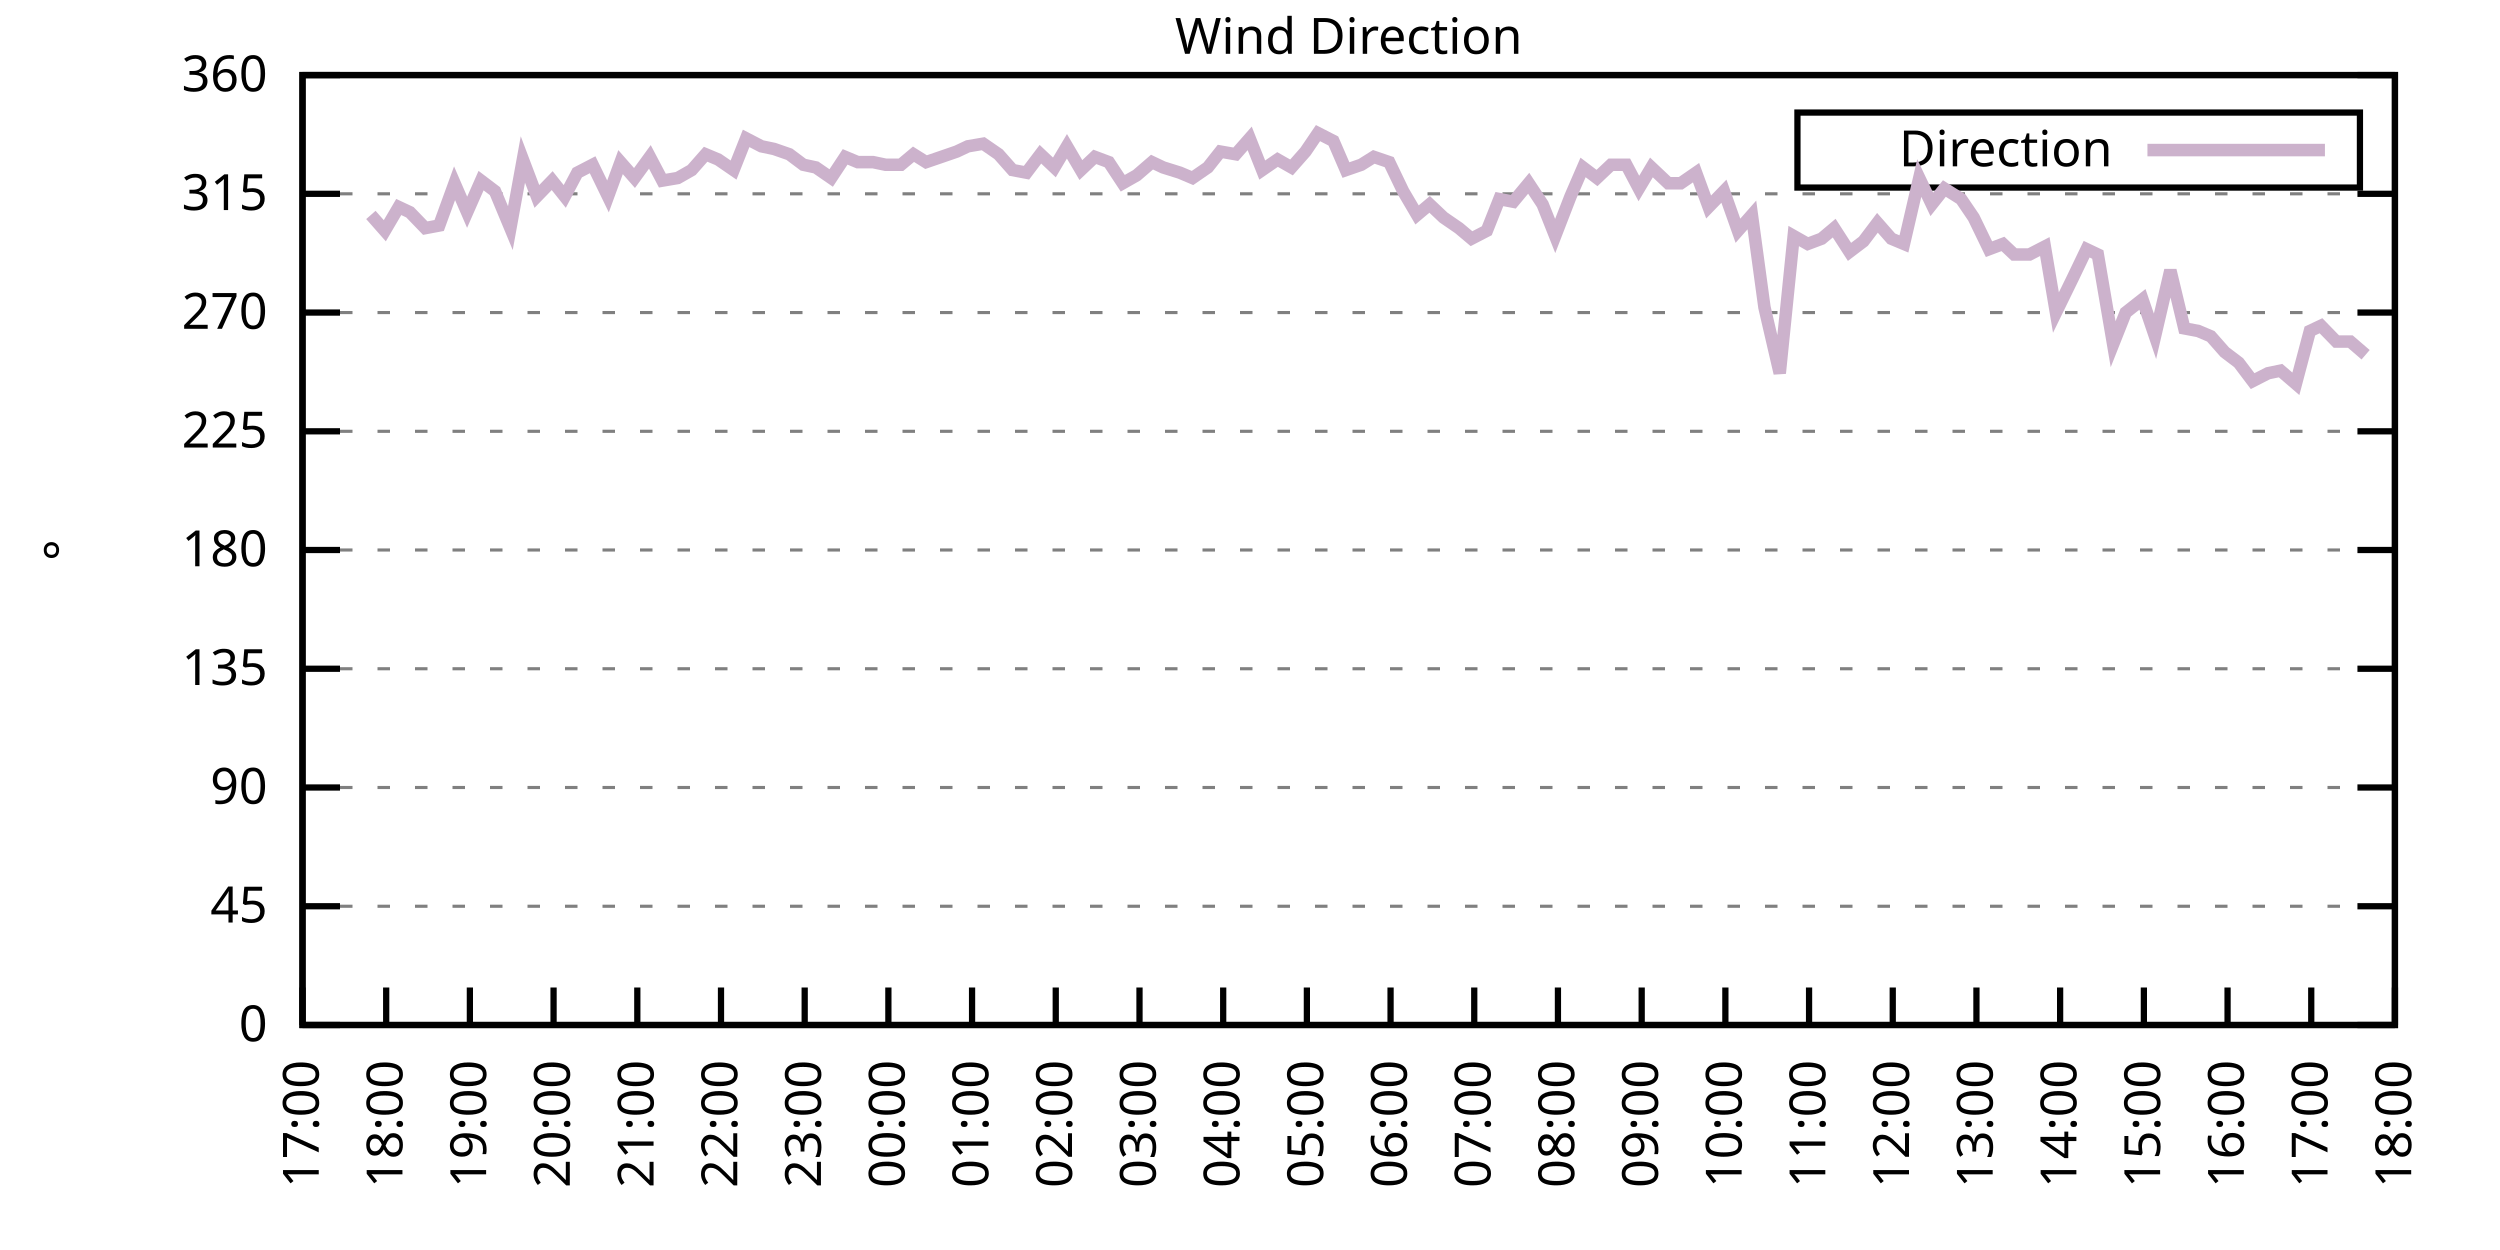
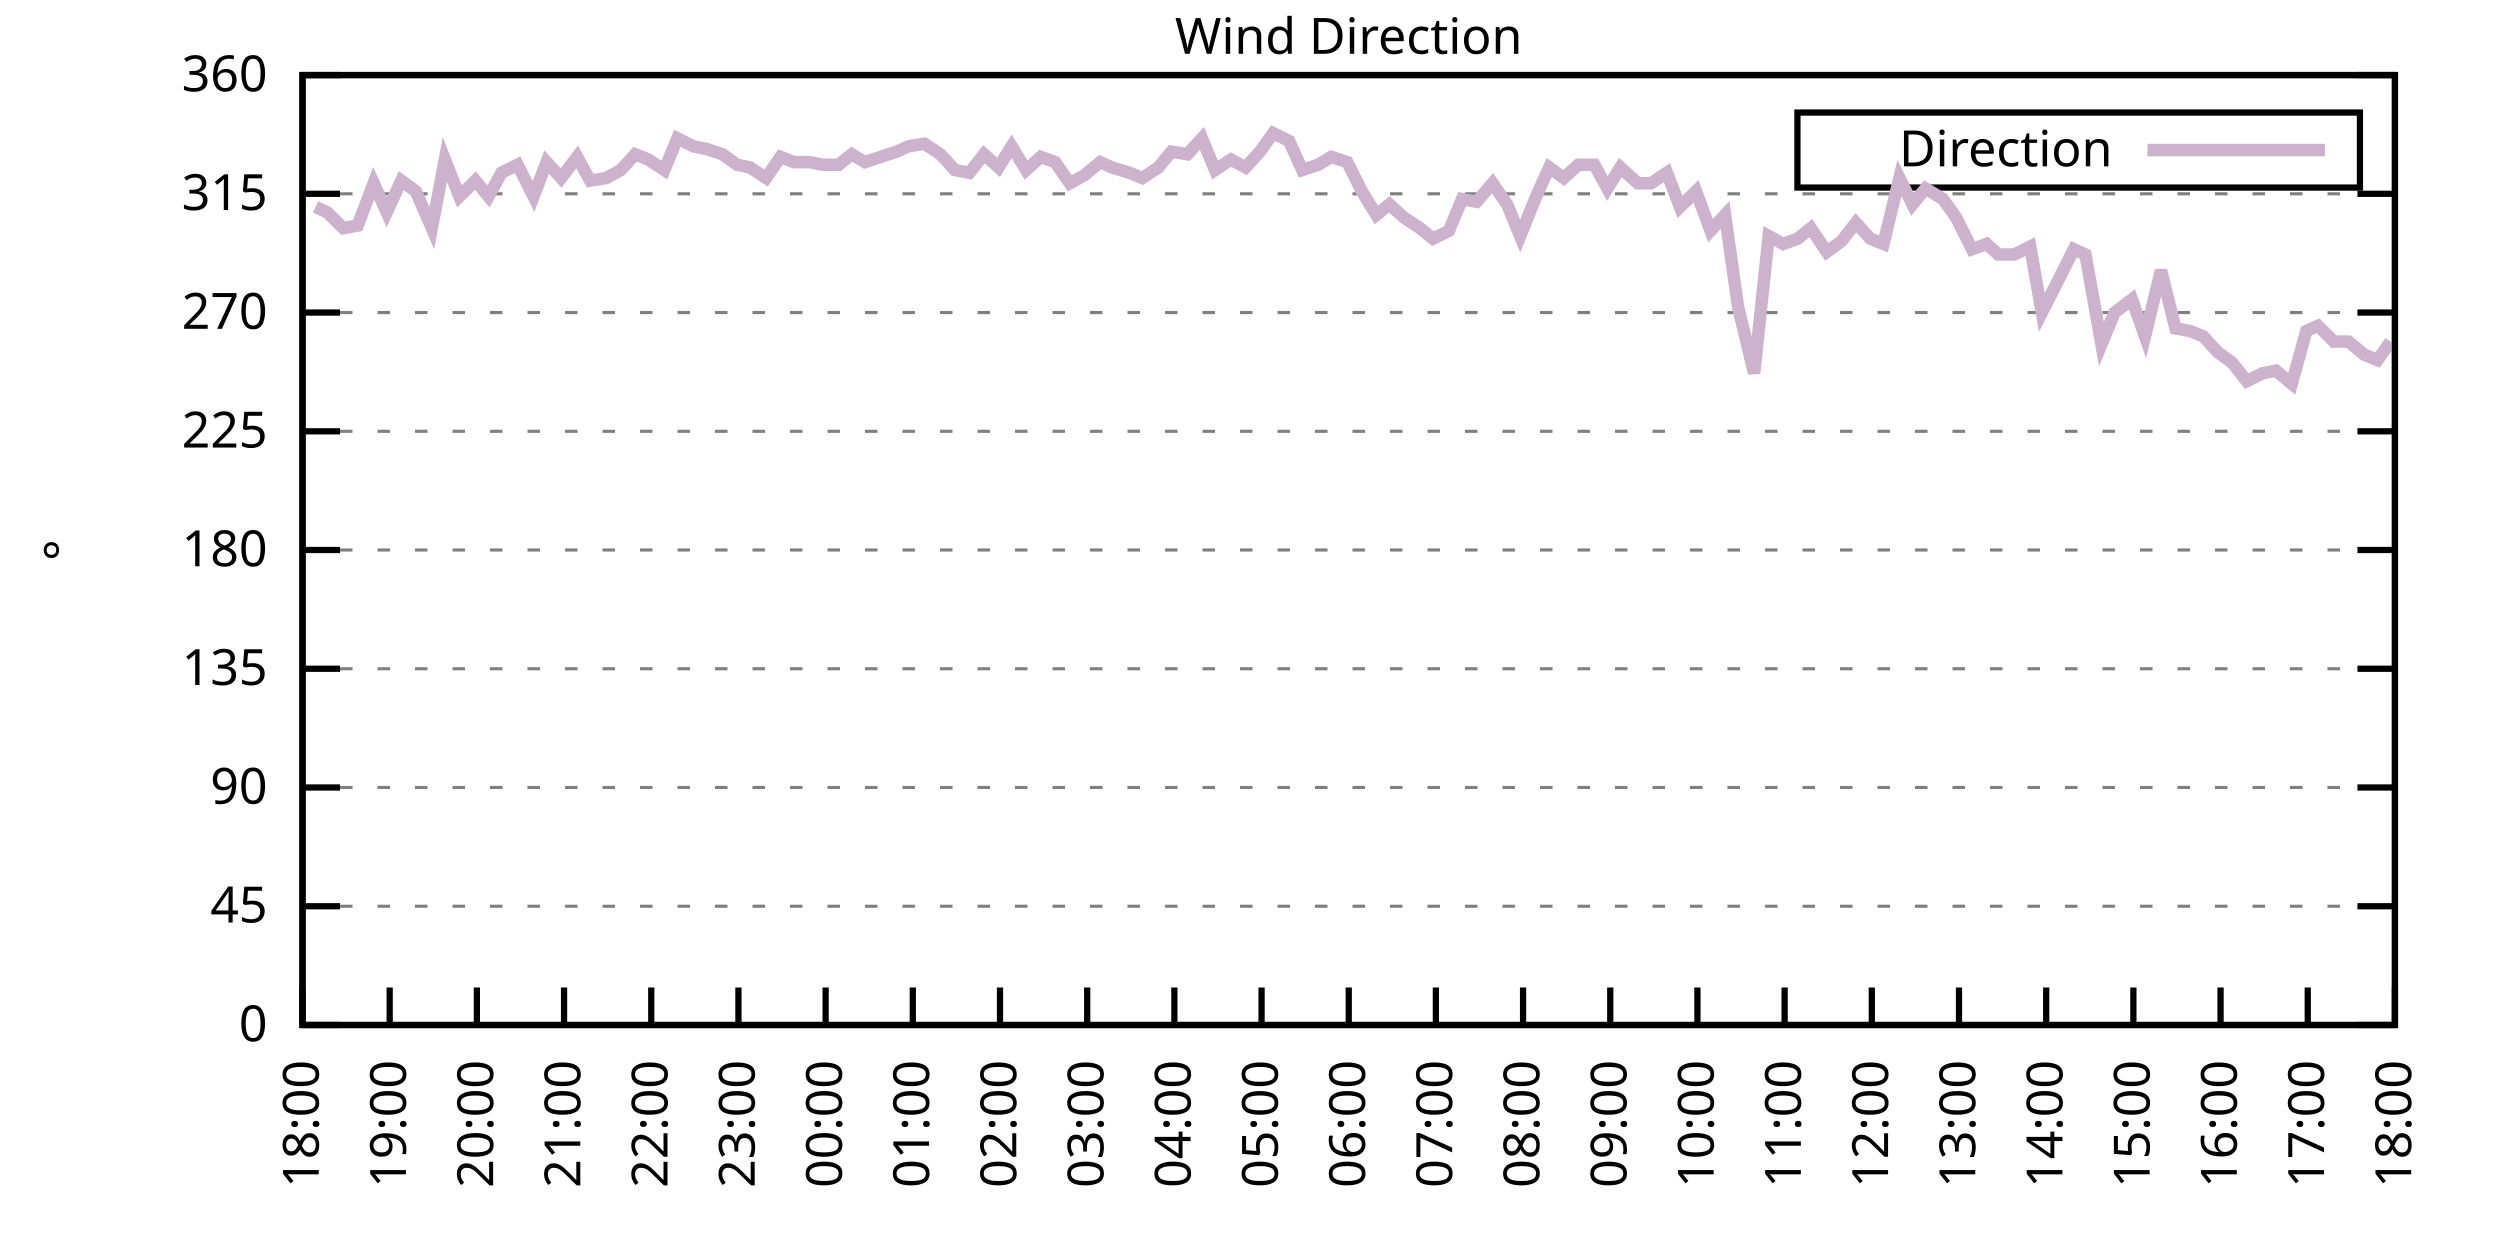
<svg xmlns="http://www.w3.org/2000/svg" xmlns:xlink="http://www.w3.org/1999/xlink" width="400" height="200" viewBox="0 0 400 200">
  <g id="gnuplot_canvas">
    <rect x="0" y="0" width="400" height="200" fill="none" />
    <defs>
      <circle id="gpDot" r="0.5" stroke-width="0.5" stroke="currentColor" />
      <path id="gpPt0" stroke-width="0.333" stroke="currentColor" d="M-1,0 h2 M0,-1 v2" />
      <path id="gpPt1" stroke-width="0.333" stroke="currentColor" d="M-1,-1 L1,1 M1,-1 L-1,1" />
      <path id="gpPt2" stroke-width="0.333" stroke="currentColor" d="M-1,0 L1,0 M0,-1 L0,1 M-1,-1 L1,1 M-1,1 L1,-1" />
      <rect id="gpPt3" stroke-width="0.333" stroke="currentColor" x="-1" y="-1" width="2" height="2" />
      <rect id="gpPt4" stroke-width="0.333" stroke="currentColor" fill="currentColor" x="-1" y="-1" width="2" height="2" />
      <circle id="gpPt5" stroke-width="0.333" stroke="currentColor" cx="0" cy="0" r="1" />
      <use xlink:href="#gpPt5" id="gpPt6" fill="currentColor" stroke="none" />
      <path id="gpPt7" stroke-width="0.333" stroke="currentColor" d="M0,-1.33 L-1.33,0.67 L1.33,0.67 z" />
      <use xlink:href="#gpPt7" id="gpPt8" fill="currentColor" stroke="none" />
      <use xlink:href="#gpPt7" id="gpPt9" stroke="currentColor" transform="rotate(180)" />
      <use xlink:href="#gpPt9" id="gpPt10" fill="currentColor" stroke="none" />
      <use xlink:href="#gpPt3" id="gpPt11" stroke="currentColor" transform="rotate(45)" />
      <use xlink:href="#gpPt11" id="gpPt12" fill="currentColor" stroke="none" />
      <path id="gpPt13" stroke-width="0.333" stroke="currentColor" d="M0,1.330 L1.265,0.411 L0.782,-1.067 L-0.782,-1.076 L-1.265,0.411 z" />
      <use xlink:href="#gpPt13" id="gpPt14" fill="currentColor" stroke="none" />
      <filter id="textbox" filterUnits="objectBoundingBox" x="0" y="0" height="1" width="1">
        <feFlood flood-color="white" flood-opacity="1" result="bgnd" />
        <feComposite in="SourceGraphic" in2="bgnd" operator="atop" />
      </filter>
      <filter id="greybox" filterUnits="objectBoundingBox" x="0" y="0" height="1" width="1">
        <feFlood flood-color="lightgrey" flood-opacity="1" result="grey" />
        <feComposite in="SourceGraphic" in2="grey" operator="atop" />
      </filter>
    </defs>
    <g fill="none" color="white" stroke="currentColor" stroke-width="1.00" stroke-linecap="butt" stroke-linejoin="miter">
</g>
    <g fill="none" color="black" stroke="currentColor" stroke-width="1.00" stroke-linecap="butt" stroke-linejoin="miter">
      <g stroke="none" shape-rendering="crispEdges">
        <polygon fill="rgb(255, 255, 255)" points="48.40,164.00 383.18,164.00 383.18,12.02 48.40,12.02 " />
      </g>
    </g>
    <g fill="none" color="black" stroke="currentColor" stroke-width="1.00" stroke-linecap="butt" stroke-linejoin="miter">
</g>
    <g fill="none" color="black" stroke="black" stroke-width="0.50" stroke-linecap="butt" stroke-linejoin="miter">
</g>
    <g fill="none" color="gray" stroke="currentColor" stroke-width="0.50" stroke-linecap="butt" stroke-linejoin="miter">
      <path stroke="gray" stroke-dasharray="2,4" class="gridline" d="M48.40,164.00 L383.19,164.00  " />
    </g>
    <g fill="none" color="gray" stroke="gray" stroke-width="1.00" stroke-linecap="butt" stroke-linejoin="miter">
</g>
    <g fill="none" color="black" stroke="currentColor" stroke-width="1.00" stroke-linecap="butt" stroke-linejoin="miter">
      <path stroke="black" d="M48.40,164.00 L54.40,164.00 M383.19,164.00 L377.19,164.00  " />
      <g transform="translate(42.80,166.60)" stroke="none" fill="black" font-family="Sans" font-size="8.00" text-anchor="end">
        <text>
          <tspan font-family="Sans"> 0</tspan>
        </text>
      </g>
    </g>
    <g fill="none" color="black" stroke="currentColor" stroke-width="1.00" stroke-linecap="butt" stroke-linejoin="miter">
</g>
    <g fill="none" color="black" stroke="black" stroke-width="0.50" stroke-linecap="butt" stroke-linejoin="miter">
</g>
    <g fill="none" color="gray" stroke="currentColor" stroke-width="0.50" stroke-linecap="butt" stroke-linejoin="miter">
      <path stroke="gray" stroke-dasharray="2,4" class="gridline" d="M48.40,145.00 L383.19,145.00  " />
    </g>
    <g fill="none" color="gray" stroke="gray" stroke-width="1.00" stroke-linecap="butt" stroke-linejoin="miter">
</g>
    <g fill="none" color="black" stroke="currentColor" stroke-width="1.00" stroke-linecap="butt" stroke-linejoin="miter">
      <path stroke="black" d="M48.40,145.00 L54.40,145.00 M383.19,145.00 L377.19,145.00  " />
      <g transform="translate(42.80,147.60)" stroke="none" fill="black" font-family="Sans" font-size="8.00" text-anchor="end">
        <text>
          <tspan font-family="Sans"> 45</tspan>
        </text>
      </g>
    </g>
    <g fill="none" color="black" stroke="currentColor" stroke-width="1.00" stroke-linecap="butt" stroke-linejoin="miter">
</g>
    <g fill="none" color="black" stroke="black" stroke-width="0.50" stroke-linecap="butt" stroke-linejoin="miter">
</g>
    <g fill="none" color="gray" stroke="currentColor" stroke-width="0.50" stroke-linecap="butt" stroke-linejoin="miter">
      <path stroke="gray" stroke-dasharray="2,4" class="gridline" d="M48.40,126.00 L383.19,126.00  " />
    </g>
    <g fill="none" color="gray" stroke="gray" stroke-width="1.00" stroke-linecap="butt" stroke-linejoin="miter">
</g>
    <g fill="none" color="black" stroke="currentColor" stroke-width="1.00" stroke-linecap="butt" stroke-linejoin="miter">
      <path stroke="black" d="M48.40,126.00 L54.40,126.00 M383.19,126.00 L377.19,126.00  " />
      <g transform="translate(42.80,128.60)" stroke="none" fill="black" font-family="Sans" font-size="8.00" text-anchor="end">
        <text>
          <tspan font-family="Sans"> 90</tspan>
        </text>
      </g>
    </g>
    <g fill="none" color="black" stroke="currentColor" stroke-width="1.00" stroke-linecap="butt" stroke-linejoin="miter">
</g>
    <g fill="none" color="black" stroke="black" stroke-width="0.50" stroke-linecap="butt" stroke-linejoin="miter">
</g>
    <g fill="none" color="gray" stroke="currentColor" stroke-width="0.50" stroke-linecap="butt" stroke-linejoin="miter">
      <path stroke="gray" stroke-dasharray="2,4" class="gridline" d="M48.40,107.00 L383.19,107.00  " />
    </g>
    <g fill="none" color="gray" stroke="gray" stroke-width="1.00" stroke-linecap="butt" stroke-linejoin="miter">
</g>
    <g fill="none" color="black" stroke="currentColor" stroke-width="1.00" stroke-linecap="butt" stroke-linejoin="miter">
      <path stroke="black" d="M48.40,107.00 L54.40,107.00 M383.19,107.00 L377.19,107.00  " />
      <g transform="translate(42.80,109.60)" stroke="none" fill="black" font-family="Sans" font-size="8.00" text-anchor="end">
        <text>
          <tspan font-family="Sans"> 135</tspan>
        </text>
      </g>
    </g>
    <g fill="none" color="black" stroke="currentColor" stroke-width="1.00" stroke-linecap="butt" stroke-linejoin="miter">
</g>
    <g fill="none" color="black" stroke="black" stroke-width="0.50" stroke-linecap="butt" stroke-linejoin="miter">
</g>
    <g fill="none" color="gray" stroke="currentColor" stroke-width="0.50" stroke-linecap="butt" stroke-linejoin="miter">
      <path stroke="gray" stroke-dasharray="2,4" class="gridline" d="M48.40,88.00 L383.19,88.00  " />
    </g>
    <g fill="none" color="gray" stroke="gray" stroke-width="1.00" stroke-linecap="butt" stroke-linejoin="miter">
</g>
    <g fill="none" color="black" stroke="currentColor" stroke-width="1.00" stroke-linecap="butt" stroke-linejoin="miter">
      <path stroke="black" d="M48.40,88.00 L54.40,88.00 M383.19,88.00 L377.19,88.00  " />
      <g transform="translate(42.80,90.60)" stroke="none" fill="black" font-family="Sans" font-size="8.00" text-anchor="end">
        <text>
          <tspan font-family="Sans"> 180</tspan>
        </text>
      </g>
    </g>
    <g fill="none" color="black" stroke="currentColor" stroke-width="1.00" stroke-linecap="butt" stroke-linejoin="miter">
</g>
    <g fill="none" color="black" stroke="black" stroke-width="0.50" stroke-linecap="butt" stroke-linejoin="miter">
</g>
    <g fill="none" color="gray" stroke="currentColor" stroke-width="0.50" stroke-linecap="butt" stroke-linejoin="miter">
      <path stroke="gray" stroke-dasharray="2,4" class="gridline" d="M48.40,69.01 L383.19,69.01  " />
    </g>
    <g fill="none" color="gray" stroke="gray" stroke-width="1.00" stroke-linecap="butt" stroke-linejoin="miter">
</g>
    <g fill="none" color="black" stroke="currentColor" stroke-width="1.00" stroke-linecap="butt" stroke-linejoin="miter">
      <path stroke="black" d="M48.40,69.01 L54.40,69.01 M383.19,69.01 L377.19,69.01  " />
      <g transform="translate(42.80,71.61)" stroke="none" fill="black" font-family="Sans" font-size="8.00" text-anchor="end">
        <text>
          <tspan font-family="Sans"> 225</tspan>
        </text>
      </g>
    </g>
    <g fill="none" color="black" stroke="currentColor" stroke-width="1.00" stroke-linecap="butt" stroke-linejoin="miter">
</g>
    <g fill="none" color="black" stroke="black" stroke-width="0.50" stroke-linecap="butt" stroke-linejoin="miter">
</g>
    <g fill="none" color="gray" stroke="currentColor" stroke-width="0.50" stroke-linecap="butt" stroke-linejoin="miter">
      <path stroke="gray" stroke-dasharray="2,4" class="gridline" d="M48.40,50.01 L383.19,50.01  " />
    </g>
    <g fill="none" color="gray" stroke="gray" stroke-width="1.00" stroke-linecap="butt" stroke-linejoin="miter">
</g>
    <g fill="none" color="black" stroke="currentColor" stroke-width="1.00" stroke-linecap="butt" stroke-linejoin="miter">
      <path stroke="black" d="M48.40,50.01 L54.40,50.01 M383.19,50.01 L377.19,50.01  " />
      <g transform="translate(42.80,52.61)" stroke="none" fill="black" font-family="Sans" font-size="8.00" text-anchor="end">
        <text>
          <tspan font-family="Sans"> 270</tspan>
        </text>
      </g>
    </g>
    <g fill="none" color="black" stroke="currentColor" stroke-width="1.00" stroke-linecap="butt" stroke-linejoin="miter">
</g>
    <g fill="none" color="black" stroke="black" stroke-width="0.50" stroke-linecap="butt" stroke-linejoin="miter">
</g>
    <g fill="none" color="gray" stroke="currentColor" stroke-width="0.50" stroke-linecap="butt" stroke-linejoin="miter">
      <path stroke="gray" stroke-dasharray="2,4" class="gridline" d="M48.40,31.01 L383.19,31.01  " />
    </g>
    <g fill="none" color="gray" stroke="gray" stroke-width="1.00" stroke-linecap="butt" stroke-linejoin="miter">
</g>
    <g fill="none" color="black" stroke="currentColor" stroke-width="1.00" stroke-linecap="butt" stroke-linejoin="miter">
      <path stroke="black" d="M48.40,31.01 L54.40,31.01 M383.19,31.01 L377.19,31.01  " />
      <g transform="translate(42.80,33.61)" stroke="none" fill="black" font-family="Sans" font-size="8.00" text-anchor="end">
        <text>
          <tspan font-family="Sans"> 315</tspan>
        </text>
      </g>
    </g>
    <g fill="none" color="black" stroke="currentColor" stroke-width="1.00" stroke-linecap="butt" stroke-linejoin="miter">
</g>
    <g fill="none" color="black" stroke="black" stroke-width="0.50" stroke-linecap="butt" stroke-linejoin="miter">
</g>
    <g fill="none" color="gray" stroke="currentColor" stroke-width="0.50" stroke-linecap="butt" stroke-linejoin="miter">
      <path stroke="gray" stroke-dasharray="2,4" class="gridline" d="M48.40,12.01 L383.19,12.01  " />
    </g>
    <g fill="none" color="gray" stroke="gray" stroke-width="1.00" stroke-linecap="butt" stroke-linejoin="miter">
</g>
    <g fill="none" color="black" stroke="currentColor" stroke-width="1.00" stroke-linecap="butt" stroke-linejoin="miter">
      <path stroke="black" d="M48.40,12.01 L54.40,12.01 M383.19,12.01 L377.19,12.01  " />
      <g transform="translate(42.80,14.61)" stroke="none" fill="black" font-family="Sans" font-size="8.00" text-anchor="end">
        <text>
          <tspan font-family="Sans"> 360</tspan>
        </text>
      </g>
    </g>
    <g fill="none" color="black" stroke="currentColor" stroke-width="1.00" stroke-linecap="butt" stroke-linejoin="miter">
      <path stroke="black" d="M48.40,164.00 L48.40,158.00  " />
      <g transform="translate(51.00,169.60) rotate(270.00)" stroke="none" fill="black" font-family="Sans" font-size="8.00" text-anchor="end">
        <text>
-           <tspan font-family="Sans">17:00</tspan>
-         </text>
-       </g>
-     </g>
-     <g fill="none" color="black" stroke="currentColor" stroke-width="1.00" stroke-linecap="butt" stroke-linejoin="miter">
-       <path stroke="black" d="M61.79,164.00 L61.79,158.00  " />
-       <g transform="translate(64.39,169.60) rotate(270.00)" stroke="none" fill="black" font-family="Sans" font-size="8.00" text-anchor="end">
-         <text>
          <tspan font-family="Sans">18:00</tspan>
        </text>
      </g>
    </g>
    <g fill="none" color="black" stroke="currentColor" stroke-width="1.00" stroke-linecap="butt" stroke-linejoin="miter">
-       <path stroke="black" d="M75.18,164.00 L75.18,158.00  " />
-       <g transform="translate(77.78,169.60) rotate(270.00)" stroke="none" fill="black" font-family="Sans" font-size="8.00" text-anchor="end">
+       <path stroke="black" d="M62.35,164.00 L62.35,158.00  " />
+       <g transform="translate(64.95,169.60) rotate(270.00)" stroke="none" fill="black" font-family="Sans" font-size="8.00" text-anchor="end">
        <text>
          <tspan font-family="Sans">19:00</tspan>
        </text>
      </g>
    </g>
    <g fill="none" color="black" stroke="currentColor" stroke-width="1.00" stroke-linecap="butt" stroke-linejoin="miter">
-       <path stroke="black" d="M88.57,164.00 L88.57,158.00  " />
-       <g transform="translate(91.17,169.60) rotate(270.00)" stroke="none" fill="black" font-family="Sans" font-size="8.00" text-anchor="end">
+       <path stroke="black" d="M76.30,164.00 L76.30,158.00  " />
+       <g transform="translate(78.90,169.60) rotate(270.00)" stroke="none" fill="black" font-family="Sans" font-size="8.00" text-anchor="end">
        <text>
          <tspan font-family="Sans">20:00</tspan>
        </text>
      </g>
    </g>
    <g fill="none" color="black" stroke="currentColor" stroke-width="1.00" stroke-linecap="butt" stroke-linejoin="miter">
-       <path stroke="black" d="M101.97,164.00 L101.97,158.00  " />
-       <g transform="translate(104.57,169.60) rotate(270.00)" stroke="none" fill="black" font-family="Sans" font-size="8.00" text-anchor="end">
+       <path stroke="black" d="M90.25,164.00 L90.25,158.00  " />
+       <g transform="translate(92.85,169.60) rotate(270.00)" stroke="none" fill="black" font-family="Sans" font-size="8.00" text-anchor="end">
        <text>
          <tspan font-family="Sans">21:00</tspan>
        </text>
      </g>
    </g>
    <g fill="none" color="black" stroke="currentColor" stroke-width="1.00" stroke-linecap="butt" stroke-linejoin="miter">
-       <path stroke="black" d="M115.36,164.00 L115.36,158.00  " />
-       <g transform="translate(117.96,169.60) rotate(270.00)" stroke="none" fill="black" font-family="Sans" font-size="8.00" text-anchor="end">
+       <path stroke="black" d="M104.20,164.00 L104.20,158.00  " />
+       <g transform="translate(106.80,169.60) rotate(270.00)" stroke="none" fill="black" font-family="Sans" font-size="8.00" text-anchor="end">
        <text>
          <tspan font-family="Sans">22:00</tspan>
        </text>
      </g>
    </g>
    <g fill="none" color="black" stroke="currentColor" stroke-width="1.00" stroke-linecap="butt" stroke-linejoin="miter">
-       <path stroke="black" d="M128.75,164.00 L128.75,158.00  " />
-       <g transform="translate(131.35,169.60) rotate(270.00)" stroke="none" fill="black" font-family="Sans" font-size="8.00" text-anchor="end">
+       <path stroke="black" d="M118.15,164.00 L118.15,158.00  " />
+       <g transform="translate(120.75,169.60) rotate(270.00)" stroke="none" fill="black" font-family="Sans" font-size="8.00" text-anchor="end">
        <text>
          <tspan font-family="Sans">23:00</tspan>
        </text>
      </g>
    </g>
    <g fill="none" color="black" stroke="currentColor" stroke-width="1.00" stroke-linecap="butt" stroke-linejoin="miter">
-       <path stroke="black" d="M142.14,164.00 L142.14,158.00  " />
-       <g transform="translate(144.74,169.60) rotate(270.00)" stroke="none" fill="black" font-family="Sans" font-size="8.00" text-anchor="end">
+       <path stroke="black" d="M132.10,164.00 L132.10,158.00  " />
+       <g transform="translate(134.70,169.60) rotate(270.00)" stroke="none" fill="black" font-family="Sans" font-size="8.00" text-anchor="end">
        <text>
          <tspan font-family="Sans">00:00</tspan>
        </text>
      </g>
    </g>
    <g fill="none" color="black" stroke="currentColor" stroke-width="1.00" stroke-linecap="butt" stroke-linejoin="miter">
-       <path stroke="black" d="M155.53,164.00 L155.53,158.00  " />
-       <g transform="translate(158.13,169.60) rotate(270.00)" stroke="none" fill="black" font-family="Sans" font-size="8.00" text-anchor="end">
+       <path stroke="black" d="M146.05,164.00 L146.05,158.00  " />
+       <g transform="translate(148.65,169.60) rotate(270.00)" stroke="none" fill="black" font-family="Sans" font-size="8.00" text-anchor="end">
        <text>
          <tspan font-family="Sans">01:00</tspan>
        </text>
      </g>
    </g>
    <g fill="none" color="black" stroke="currentColor" stroke-width="1.00" stroke-linecap="butt" stroke-linejoin="miter">
-       <path stroke="black" d="M168.92,164.00 L168.92,158.00  " />
-       <g transform="translate(171.52,169.60) rotate(270.00)" stroke="none" fill="black" font-family="Sans" font-size="8.00" text-anchor="end">
+       <path stroke="black" d="M160.00,164.00 L160.00,158.00  " />
+       <g transform="translate(162.60,169.60) rotate(270.00)" stroke="none" fill="black" font-family="Sans" font-size="8.00" text-anchor="end">
        <text>
          <tspan font-family="Sans">02:00</tspan>
        </text>
      </g>
    </g>
    <g fill="none" color="black" stroke="currentColor" stroke-width="1.00" stroke-linecap="butt" stroke-linejoin="miter">
-       <path stroke="black" d="M182.32,164.00 L182.32,158.00  " />
-       <g transform="translate(184.92,169.60) rotate(270.00)" stroke="none" fill="black" font-family="Sans" font-size="8.00" text-anchor="end">
+       <path stroke="black" d="M173.95,164.00 L173.95,158.00  " />
+       <g transform="translate(176.55,169.60) rotate(270.00)" stroke="none" fill="black" font-family="Sans" font-size="8.00" text-anchor="end">
        <text>
          <tspan font-family="Sans">03:00</tspan>
        </text>
      </g>
    </g>
    <g fill="none" color="black" stroke="currentColor" stroke-width="1.00" stroke-linecap="butt" stroke-linejoin="miter">
-       <path stroke="black" d="M195.71,164.00 L195.71,158.00  " />
-       <g transform="translate(198.31,169.60) rotate(270.00)" stroke="none" fill="black" font-family="Sans" font-size="8.00" text-anchor="end">
+       <path stroke="black" d="M187.90,164.00 L187.90,158.00  " />
+       <g transform="translate(190.50,169.60) rotate(270.00)" stroke="none" fill="black" font-family="Sans" font-size="8.00" text-anchor="end">
        <text>
          <tspan font-family="Sans">04:00</tspan>
        </text>
      </g>
    </g>
    <g fill="none" color="black" stroke="currentColor" stroke-width="1.00" stroke-linecap="butt" stroke-linejoin="miter">
-       <path stroke="black" d="M209.10,164.00 L209.10,158.00  " />
-       <g transform="translate(211.70,169.60) rotate(270.00)" stroke="none" fill="black" font-family="Sans" font-size="8.00" text-anchor="end">
+       <path stroke="black" d="M201.85,164.00 L201.85,158.00  " />
+       <g transform="translate(204.45,169.60) rotate(270.00)" stroke="none" fill="black" font-family="Sans" font-size="8.00" text-anchor="end">
        <text>
          <tspan font-family="Sans">05:00</tspan>
        </text>
      </g>
    </g>
    <g fill="none" color="black" stroke="currentColor" stroke-width="1.00" stroke-linecap="butt" stroke-linejoin="miter">
-       <path stroke="black" d="M222.49,164.00 L222.49,158.00  " />
-       <g transform="translate(225.09,169.60) rotate(270.00)" stroke="none" fill="black" font-family="Sans" font-size="8.00" text-anchor="end">
+       <path stroke="black" d="M215.80,164.00 L215.80,158.00  " />
+       <g transform="translate(218.40,169.60) rotate(270.00)" stroke="none" fill="black" font-family="Sans" font-size="8.00" text-anchor="end">
        <text>
          <tspan font-family="Sans">06:00</tspan>
        </text>
      </g>
    </g>
    <g fill="none" color="black" stroke="currentColor" stroke-width="1.00" stroke-linecap="butt" stroke-linejoin="miter">
-       <path stroke="black" d="M235.88,164.00 L235.88,158.00  " />
-       <g transform="translate(238.48,169.60) rotate(270.00)" stroke="none" fill="black" font-family="Sans" font-size="8.00" text-anchor="end">
+       <path stroke="black" d="M229.74,164.00 L229.74,158.00  " />
+       <g transform="translate(232.34,169.60) rotate(270.00)" stroke="none" fill="black" font-family="Sans" font-size="8.00" text-anchor="end">
        <text>
          <tspan font-family="Sans">07:00</tspan>
        </text>
      </g>
    </g>
    <g fill="none" color="black" stroke="currentColor" stroke-width="1.00" stroke-linecap="butt" stroke-linejoin="miter">
-       <path stroke="black" d="M249.27,164.00 L249.27,158.00  " />
-       <g transform="translate(251.87,169.60) rotate(270.00)" stroke="none" fill="black" font-family="Sans" font-size="8.00" text-anchor="end">
+       <path stroke="black" d="M243.69,164.00 L243.69,158.00  " />
+       <g transform="translate(246.29,169.60) rotate(270.00)" stroke="none" fill="black" font-family="Sans" font-size="8.00" text-anchor="end">
        <text>
          <tspan font-family="Sans">08:00</tspan>
        </text>
      </g>
    </g>
    <g fill="none" color="black" stroke="currentColor" stroke-width="1.00" stroke-linecap="butt" stroke-linejoin="miter">
-       <path stroke="black" d="M262.67,164.00 L262.67,158.00  " />
-       <g transform="translate(265.27,169.60) rotate(270.00)" stroke="none" fill="black" font-family="Sans" font-size="8.00" text-anchor="end">
+       <path stroke="black" d="M257.64,164.00 L257.64,158.00  " />
+       <g transform="translate(260.24,169.60) rotate(270.00)" stroke="none" fill="black" font-family="Sans" font-size="8.00" text-anchor="end">
        <text>
          <tspan font-family="Sans">09:00</tspan>
        </text>
      </g>
    </g>
    <g fill="none" color="black" stroke="currentColor" stroke-width="1.00" stroke-linecap="butt" stroke-linejoin="miter">
-       <path stroke="black" d="M276.06,164.00 L276.06,158.00  " />
-       <g transform="translate(278.66,169.60) rotate(270.00)" stroke="none" fill="black" font-family="Sans" font-size="8.00" text-anchor="end">
+       <path stroke="black" d="M271.59,164.00 L271.59,158.00  " />
+       <g transform="translate(274.19,169.60) rotate(270.00)" stroke="none" fill="black" font-family="Sans" font-size="8.00" text-anchor="end">
        <text>
          <tspan font-family="Sans">10:00</tspan>
        </text>
      </g>
    </g>
    <g fill="none" color="black" stroke="currentColor" stroke-width="1.00" stroke-linecap="butt" stroke-linejoin="miter">
-       <path stroke="black" d="M289.45,164.00 L289.45,158.00  " />
-       <g transform="translate(292.05,169.60) rotate(270.00)" stroke="none" fill="black" font-family="Sans" font-size="8.00" text-anchor="end">
+       <path stroke="black" d="M285.54,164.00 L285.54,158.00  " />
+       <g transform="translate(288.14,169.60) rotate(270.00)" stroke="none" fill="black" font-family="Sans" font-size="8.00" text-anchor="end">
        <text>
          <tspan font-family="Sans">11:00</tspan>
        </text>
      </g>
    </g>
    <g fill="none" color="black" stroke="currentColor" stroke-width="1.00" stroke-linecap="butt" stroke-linejoin="miter">
-       <path stroke="black" d="M302.84,164.00 L302.84,158.00  " />
-       <g transform="translate(305.44,169.60) rotate(270.00)" stroke="none" fill="black" font-family="Sans" font-size="8.00" text-anchor="end">
+       <path stroke="black" d="M299.49,164.00 L299.49,158.00  " />
+       <g transform="translate(302.09,169.60) rotate(270.00)" stroke="none" fill="black" font-family="Sans" font-size="8.00" text-anchor="end">
        <text>
          <tspan font-family="Sans">12:00</tspan>
        </text>
      </g>
    </g>
    <g fill="none" color="black" stroke="currentColor" stroke-width="1.00" stroke-linecap="butt" stroke-linejoin="miter">
-       <path stroke="black" d="M316.23,164.00 L316.23,158.00  " />
-       <g transform="translate(318.83,169.60) rotate(270.00)" stroke="none" fill="black" font-family="Sans" font-size="8.00" text-anchor="end">
+       <path stroke="black" d="M313.44,164.00 L313.44,158.00  " />
+       <g transform="translate(316.04,169.60) rotate(270.00)" stroke="none" fill="black" font-family="Sans" font-size="8.00" text-anchor="end">
        <text>
          <tspan font-family="Sans">13:00</tspan>
        </text>
      </g>
    </g>
    <g fill="none" color="black" stroke="currentColor" stroke-width="1.00" stroke-linecap="butt" stroke-linejoin="miter">
-       <path stroke="black" d="M329.62,164.00 L329.62,158.00  " />
-       <g transform="translate(332.22,169.60) rotate(270.00)" stroke="none" fill="black" font-family="Sans" font-size="8.00" text-anchor="end">
+       <path stroke="black" d="M327.39,164.00 L327.39,158.00  " />
+       <g transform="translate(329.99,169.60) rotate(270.00)" stroke="none" fill="black" font-family="Sans" font-size="8.00" text-anchor="end">
        <text>
          <tspan font-family="Sans">14:00</tspan>
        </text>
      </g>
    </g>
    <g fill="none" color="black" stroke="currentColor" stroke-width="1.00" stroke-linecap="butt" stroke-linejoin="miter">
-       <path stroke="black" d="M343.02,164.00 L343.02,158.00  " />
-       <g transform="translate(345.62,169.60) rotate(270.00)" stroke="none" fill="black" font-family="Sans" font-size="8.00" text-anchor="end">
+       <path stroke="black" d="M341.34,164.00 L341.34,158.00  " />
+       <g transform="translate(343.94,169.60) rotate(270.00)" stroke="none" fill="black" font-family="Sans" font-size="8.00" text-anchor="end">
        <text>
          <tspan font-family="Sans">15:00</tspan>
        </text>
      </g>
    </g>
    <g fill="none" color="black" stroke="currentColor" stroke-width="1.00" stroke-linecap="butt" stroke-linejoin="miter">
-       <path stroke="black" d="M356.41,164.00 L356.41,158.00  " />
-       <g transform="translate(359.01,169.60) rotate(270.00)" stroke="none" fill="black" font-family="Sans" font-size="8.00" text-anchor="end">
+       <path stroke="black" d="M355.29,164.00 L355.29,158.00  " />
+       <g transform="translate(357.89,169.60) rotate(270.00)" stroke="none" fill="black" font-family="Sans" font-size="8.00" text-anchor="end">
        <text>
          <tspan font-family="Sans">16:00</tspan>
        </text>
      </g>
    </g>
    <g fill="none" color="black" stroke="currentColor" stroke-width="1.00" stroke-linecap="butt" stroke-linejoin="miter">
-       <path stroke="black" d="M369.80,164.00 L369.80,158.00  " />
-       <g transform="translate(372.40,169.60) rotate(270.00)" stroke="none" fill="black" font-family="Sans" font-size="8.00" text-anchor="end">
+       <path stroke="black" d="M369.24,164.00 L369.24,158.00  " />
+       <g transform="translate(371.84,169.60) rotate(270.00)" stroke="none" fill="black" font-family="Sans" font-size="8.00" text-anchor="end">
        <text>
          <tspan font-family="Sans">17:00</tspan>
        </text>
      </g>
    </g>
    <g fill="none" color="black" stroke="currentColor" stroke-width="1.00" stroke-linecap="butt" stroke-linejoin="miter">
      <path stroke="black" d="M383.19,164.00 L383.19,158.00  " />
      <g transform="translate(385.79,169.60) rotate(270.00)" stroke="none" fill="black" font-family="Sans" font-size="8.00" text-anchor="end">
        <text>
          <tspan font-family="Sans">18:00</tspan>
        </text>
      </g>
    </g>
    <g fill="none" color="black" stroke="currentColor" stroke-width="1.00" stroke-linecap="butt" stroke-linejoin="miter">
</g>
    <g fill="none" color="black" stroke="currentColor" stroke-width="1.00" stroke-linecap="butt" stroke-linejoin="miter">
      <path stroke="black" d="M48.40,12.01 L48.40,164.00 L383.19,164.00 L383.19,12.01 L48.40,12.01 Z  " />
    </g>
    <g fill="none" color="black" stroke="currentColor" stroke-width="1.00" stroke-linecap="butt" stroke-linejoin="miter">
</g>
    <g fill="none" color="black" stroke="currentColor" stroke-width="1.00" stroke-linecap="butt" stroke-linejoin="miter">
      <path stroke="black" d="M287.59,30.01 L287.59,18.01 L377.59,18.01 L377.59,30.01 L287.59,30.01 Z  " />
    </g>
    <g id="Wind_direction_plot_1">
      <g fill="none" color="white" stroke="black" stroke-width="2.00" stroke-linecap="butt" stroke-linejoin="miter">
</g>
      <g fill="none" color="black" stroke="currentColor" stroke-width="2.00" stroke-linecap="butt" stroke-linejoin="miter">
        <g transform="translate(337.99,26.61)" stroke="none" fill="black" font-family="Sans" font-size="8.00" text-anchor="end">
          <text>
            <tspan font-family="Sans">Direction</tspan>
          </text>
        </g>
      </g>
      <g fill="none" color="black" stroke="currentColor" stroke-width="2.00" stroke-linecap="butt" stroke-linejoin="miter">
-         <path stroke="rgb(204, 178, 204)" d="M343.59,24.01 L371.99,24.01 M59.34,34.39 L61.57,36.92 L63.80,33.12 L65.59,33.96 L68.04,36.50 L70.27,36.08   L72.73,29.32 L74.74,33.96 L76.97,28.90 L79.20,30.59 L81.66,36.50 L83.66,25.52 L85.90,31.43 L88.35,28.90   L90.36,31.43 L92.37,27.63 L94.82,26.36 L97.28,31.43 L99.29,25.94 L101.52,28.48 L103.98,25.10 L105.98,28.90   L108.44,28.48 L110.67,27.21 L112.90,24.68 L114.91,25.52 L117.37,27.21 L119.38,22.14 L121.83,23.41 L123.84,23.83   L126.29,24.68 L128.53,26.36 L130.54,26.79 L132.99,28.48 L135.22,25.10 L137.23,25.94 L139.69,25.94 L141.69,26.36   L144.15,26.36 L146.16,24.68 L148.17,25.94 L150.62,25.10 L153.08,24.25 L154.86,23.41 L157.32,22.99 L159.77,24.68   L162.01,27.21 L164.24,27.63 L166.47,24.68 L168.70,26.79 L170.71,23.41 L172.94,27.21 L175.17,25.10 L177.41,25.94   L179.64,29.32 L181.87,28.05 L184.32,25.94 L186.11,26.79 L188.79,27.63 L190.80,28.48 L193.25,26.79 L195.26,24.25   L197.72,24.68 L199.95,22.14 L201.96,27.21 L204.41,25.52 L206.64,26.79 L208.88,24.25 L210.88,21.30 L213.34,22.56   L215.35,27.21 L217.80,26.36 L219.81,25.10 L222.27,25.94 L224.50,30.59 L226.73,34.39 L228.74,32.70 L230.97,34.81   L233.43,36.50 L235.44,38.19 L237.89,36.92 L239.90,31.85 L242.13,32.28 L244.59,29.32 L246.82,32.70 L248.83,37.76   L251.28,31.43 L253.29,26.79 L255.52,28.48 L257.76,26.36 L260.21,26.36 L262.22,30.16 L264.23,26.79 L266.91,29.32   L268.92,29.32 L271.37,27.63 L273.38,33.12 L275.83,30.59 L278.07,36.92 L280.30,34.39 L282.31,49.16 L284.76,59.72   L286.99,37.76 L289.23,39.03 L291.46,38.19 L293.47,36.50 L295.92,40.30 L298.15,38.61 L300.39,35.65 L302.62,38.19   L304.63,39.03 L307.08,28.48 L309.09,32.70 L311.10,30.16 L313.78,31.85 L315.79,34.81 L318.24,39.87 L320.47,39.03   L322.26,40.72 L324.71,40.72 L327.17,39.45 L328.95,50.01 L331.63,44.52 L333.86,39.87 L335.65,40.72 L338.10,55.07   L340.11,50.01 L342.79,47.90 L344.80,53.81 L347.26,43.25 L349.49,52.54 L351.72,52.96 L353.73,53.81 L355.96,56.34   L358.19,58.03 L360.42,60.98 L362.88,59.72 L364.89,59.30 L367.34,61.41 L369.58,52.96 L371.36,52.12 L373.82,54.65   L376.05,54.65 L378.50,56.76  " />
+         <path stroke="rgb(204, 178, 204)" d="M343.59,24.01 L371.99,24.01 M50.49,33.12 L52.35,33.96 L54.91,36.50 L57.23,36.08 L59.79,29.32 L61.88,33.96   L64.21,28.90 L66.53,30.59 L69.09,36.50 L71.18,25.52 L73.51,31.43 L76.07,28.90 L78.16,31.43 L80.25,27.63   L82.81,26.36 L85.37,31.43 L87.46,25.94 L89.78,28.48 L92.34,25.10 L94.43,28.90 L96.99,28.48 L99.32,27.21   L101.64,24.68 L103.73,25.52 L106.29,27.21 L108.38,22.14 L110.94,23.41 L113.03,23.83 L115.59,24.68 L117.92,26.36   L120.01,26.79 L122.57,28.48 L124.89,25.10 L126.98,25.94 L129.54,25.94 L131.63,26.36 L134.19,26.36 L136.28,24.68   L138.37,25.94 L140.93,25.10 L143.49,24.25 L145.35,23.41 L147.91,22.99 L150.46,24.68 L152.79,27.21 L155.11,27.63   L157.44,24.68 L159.76,26.79 L161.86,23.41 L164.18,27.21 L166.51,25.10 L168.83,25.94 L171.16,29.32 L173.48,28.05   L176.04,25.94 L177.90,26.79 L180.69,27.63 L182.78,28.48 L185.34,26.79 L187.43,24.25 L189.99,24.68 L192.31,22.14   L194.41,27.21 L196.96,25.52 L199.29,26.79 L201.61,24.25 L203.71,21.30 L206.26,22.56 L208.36,27.21 L210.91,26.36   L213.01,25.10 L215.56,25.94 L217.89,30.59 L220.21,34.39 L222.30,32.70 L224.63,34.81 L227.19,36.50 L229.28,38.19   L231.84,36.92 L233.93,31.85 L236.25,32.28 L238.81,29.32 L241.14,32.70 L243.23,37.76 L245.79,31.43 L247.88,26.79   L250.20,28.48 L252.53,26.36 L255.09,26.36 L257.18,30.16 L259.27,26.79 L262.06,29.32 L264.15,29.32 L266.71,27.63   L268.80,33.12 L271.36,30.59 L273.69,36.92 L276.01,34.39 L278.10,49.16 L280.66,59.72 L282.99,37.76 L285.31,39.03   L287.64,38.19 L289.73,36.50 L292.29,40.30 L294.61,38.61 L296.94,35.65 L299.26,38.19 L301.35,39.03 L303.91,28.48   L306.00,32.70 L308.09,30.16 L310.88,31.85 L312.98,34.81 L315.53,39.87 L317.86,39.03 L319.72,40.72 L322.28,40.72   L324.83,39.45 L326.69,50.01 L329.48,44.52 L331.81,39.87 L333.67,40.72 L336.23,55.07 L338.32,50.01 L341.11,47.90   L343.20,53.81 L345.76,43.25 L348.08,52.54 L350.41,52.96 L352.50,53.81 L354.83,56.34 L357.15,58.03 L359.48,60.98   L362.03,59.72 L364.13,59.30 L366.68,61.41 L369.01,52.96 L370.87,52.12 L373.43,54.65 L375.75,54.65 L378.31,56.76   L380.40,57.61 L382.49,54.65  " />
      </g>
    </g>
    <g fill="none" color="black" stroke="currentColor" stroke-width="2.00" stroke-linecap="butt" stroke-linejoin="miter">
</g>
    <g fill="none" color="black" stroke="black" stroke-width="1.00" stroke-linecap="butt" stroke-linejoin="miter">
</g>
    <g fill="none" color="black" stroke="currentColor" stroke-width="1.00" stroke-linecap="butt" stroke-linejoin="miter">
      <path stroke="black" d="M48.40,12.01 L48.40,164.00 L383.19,164.00 L383.19,12.01 L48.40,12.01 Z  " />
      <g transform="translate(12.80,88.01) rotate(270.00)" stroke="none" fill="black" font-family="Sans" font-size="8.00" text-anchor="middle">
        <text>
          <tspan font-family="Sans">°</tspan>
        </text>
      </g>
    </g>
    <g fill="none" color="black" stroke="currentColor" stroke-width="1.00" stroke-linecap="butt" stroke-linejoin="miter">
</g>
    <g fill="none" color="black" stroke="currentColor" stroke-width="1.00" stroke-linecap="butt" stroke-linejoin="miter">
      <g transform="translate(215.79,8.61)" stroke="none" fill="black" font-family="Sans" font-size="8.00" text-anchor="middle">
        <text>
          <tspan font-family="Sans">Wind Direction</tspan>
        </text>
      </g>
    </g>
    <g fill="none" color="black" stroke="currentColor" stroke-width="1.00" stroke-linecap="butt" stroke-linejoin="miter">
</g>
  </g>
</svg>
